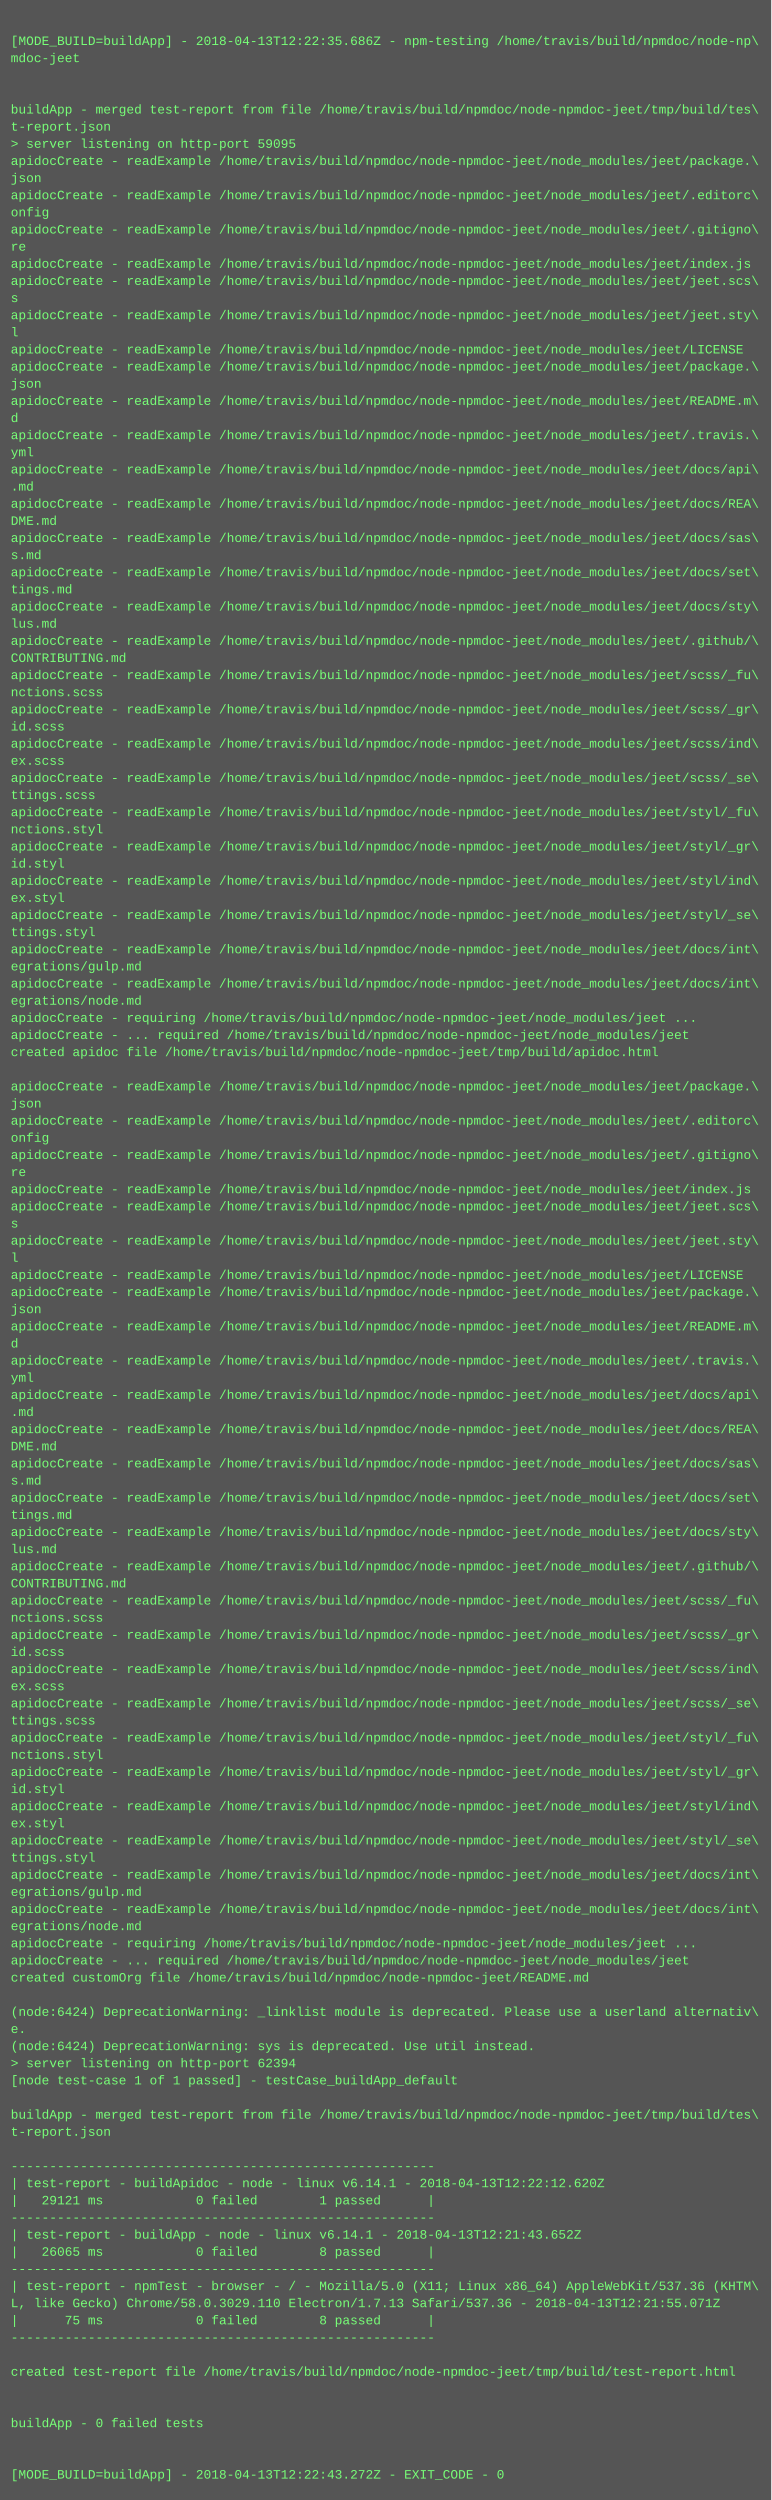
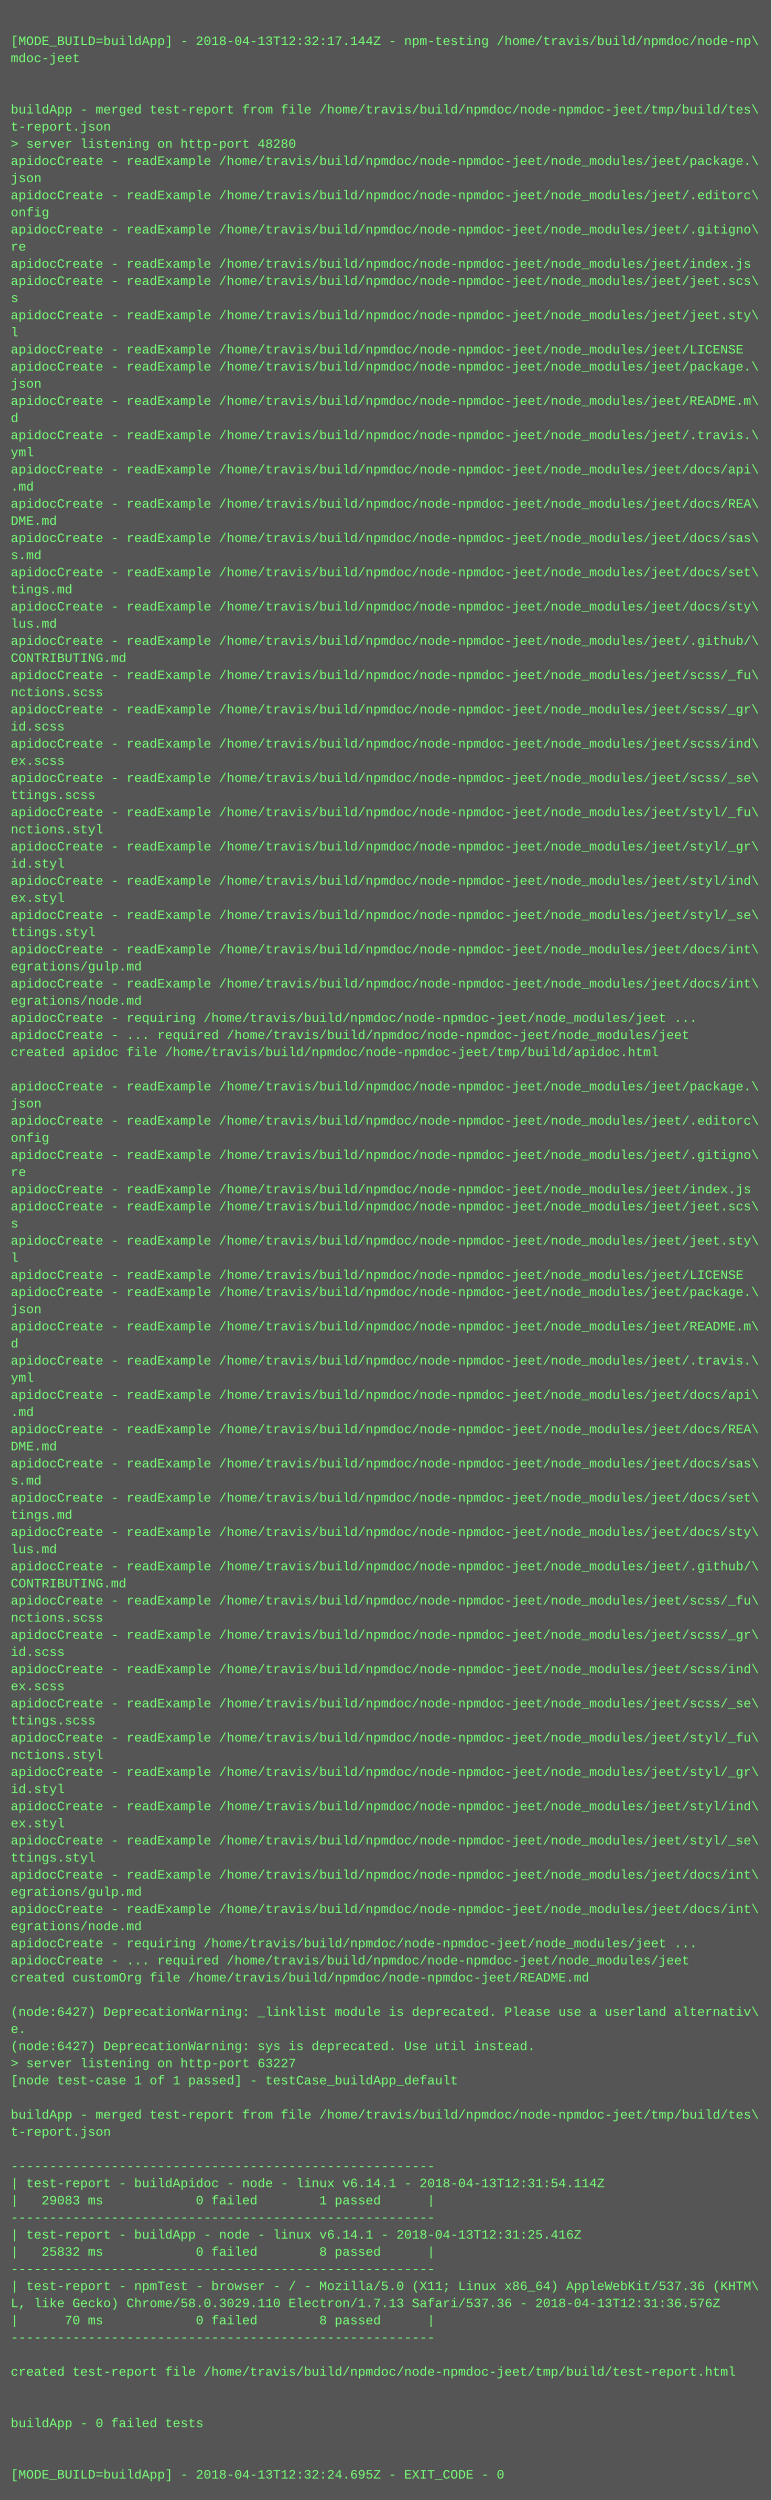
<svg xmlns="http://www.w3.org/2000/svg" height="2334" width="720">
  <rect height="2334" fill="#555" width="720" />
  <text fill="#7f7" font-family="Courier New" font-size="12" xml:space="preserve">
    <tspan x="10" y="26" />
-     <tspan x="10" y="42">[MODE_BUILD=buildApp] - 2018-04-13T12:22:35.686Z - npm-testing /home/travis/build/npmdoc/node-np\</tspan>
+     <tspan x="10" y="42">[MODE_BUILD=buildApp] - 2018-04-13T12:32:17.144Z - npm-testing /home/travis/build/npmdoc/node-np\</tspan>
    <tspan x="10" y="58">mdoc-jeet</tspan>
    <tspan x="10" y="74" />
    <tspan x="10" y="90" />
    <tspan x="10" y="106">buildApp - merged test-report from file /home/travis/build/npmdoc/node-npmdoc-jeet/tmp/build/tes\</tspan>
    <tspan x="10" y="122">t-report.json</tspan>
-     <tspan x="10" y="138">&gt; server listening on http-port 59095</tspan>
+     <tspan x="10" y="138">&gt; server listening on http-port 48280</tspan>
    <tspan x="10" y="154">apidocCreate - readExample /home/travis/build/npmdoc/node-npmdoc-jeet/node_modules/jeet/package.\</tspan>
    <tspan x="10" y="170">json</tspan>
    <tspan x="10" y="186">apidocCreate - readExample /home/travis/build/npmdoc/node-npmdoc-jeet/node_modules/jeet/.editorc\</tspan>
    <tspan x="10" y="202">onfig</tspan>
    <tspan x="10" y="218">apidocCreate - readExample /home/travis/build/npmdoc/node-npmdoc-jeet/node_modules/jeet/.gitigno\</tspan>
    <tspan x="10" y="234">re</tspan>
    <tspan x="10" y="250">apidocCreate - readExample /home/travis/build/npmdoc/node-npmdoc-jeet/node_modules/jeet/index.js</tspan>
    <tspan x="10" y="266">apidocCreate - readExample /home/travis/build/npmdoc/node-npmdoc-jeet/node_modules/jeet/jeet.scs\</tspan>
    <tspan x="10" y="282">s</tspan>
    <tspan x="10" y="298">apidocCreate - readExample /home/travis/build/npmdoc/node-npmdoc-jeet/node_modules/jeet/jeet.sty\</tspan>
    <tspan x="10" y="314">l</tspan>
    <tspan x="10" y="330">apidocCreate - readExample /home/travis/build/npmdoc/node-npmdoc-jeet/node_modules/jeet/LICENSE</tspan>
    <tspan x="10" y="346">apidocCreate - readExample /home/travis/build/npmdoc/node-npmdoc-jeet/node_modules/jeet/package.\</tspan>
    <tspan x="10" y="362">json</tspan>
    <tspan x="10" y="378">apidocCreate - readExample /home/travis/build/npmdoc/node-npmdoc-jeet/node_modules/jeet/README.m\</tspan>
    <tspan x="10" y="394">d</tspan>
    <tspan x="10" y="410">apidocCreate - readExample /home/travis/build/npmdoc/node-npmdoc-jeet/node_modules/jeet/.travis.\</tspan>
    <tspan x="10" y="426">yml</tspan>
    <tspan x="10" y="442">apidocCreate - readExample /home/travis/build/npmdoc/node-npmdoc-jeet/node_modules/jeet/docs/api\</tspan>
    <tspan x="10" y="458">.md</tspan>
    <tspan x="10" y="474">apidocCreate - readExample /home/travis/build/npmdoc/node-npmdoc-jeet/node_modules/jeet/docs/REA\</tspan>
    <tspan x="10" y="490">DME.md</tspan>
    <tspan x="10" y="506">apidocCreate - readExample /home/travis/build/npmdoc/node-npmdoc-jeet/node_modules/jeet/docs/sas\</tspan>
    <tspan x="10" y="522">s.md</tspan>
    <tspan x="10" y="538">apidocCreate - readExample /home/travis/build/npmdoc/node-npmdoc-jeet/node_modules/jeet/docs/set\</tspan>
    <tspan x="10" y="554">tings.md</tspan>
    <tspan x="10" y="570">apidocCreate - readExample /home/travis/build/npmdoc/node-npmdoc-jeet/node_modules/jeet/docs/sty\</tspan>
    <tspan x="10" y="586">lus.md</tspan>
    <tspan x="10" y="602">apidocCreate - readExample /home/travis/build/npmdoc/node-npmdoc-jeet/node_modules/jeet/.github/\</tspan>
    <tspan x="10" y="618">CONTRIBUTING.md</tspan>
    <tspan x="10" y="634">apidocCreate - readExample /home/travis/build/npmdoc/node-npmdoc-jeet/node_modules/jeet/scss/_fu\</tspan>
    <tspan x="10" y="650">nctions.scss</tspan>
    <tspan x="10" y="666">apidocCreate - readExample /home/travis/build/npmdoc/node-npmdoc-jeet/node_modules/jeet/scss/_gr\</tspan>
    <tspan x="10" y="682">id.scss</tspan>
    <tspan x="10" y="698">apidocCreate - readExample /home/travis/build/npmdoc/node-npmdoc-jeet/node_modules/jeet/scss/ind\</tspan>
    <tspan x="10" y="714">ex.scss</tspan>
    <tspan x="10" y="730">apidocCreate - readExample /home/travis/build/npmdoc/node-npmdoc-jeet/node_modules/jeet/scss/_se\</tspan>
    <tspan x="10" y="746">ttings.scss</tspan>
    <tspan x="10" y="762">apidocCreate - readExample /home/travis/build/npmdoc/node-npmdoc-jeet/node_modules/jeet/styl/_fu\</tspan>
    <tspan x="10" y="778">nctions.styl</tspan>
    <tspan x="10" y="794">apidocCreate - readExample /home/travis/build/npmdoc/node-npmdoc-jeet/node_modules/jeet/styl/_gr\</tspan>
    <tspan x="10" y="810">id.styl</tspan>
    <tspan x="10" y="826">apidocCreate - readExample /home/travis/build/npmdoc/node-npmdoc-jeet/node_modules/jeet/styl/ind\</tspan>
    <tspan x="10" y="842">ex.styl</tspan>
    <tspan x="10" y="858">apidocCreate - readExample /home/travis/build/npmdoc/node-npmdoc-jeet/node_modules/jeet/styl/_se\</tspan>
    <tspan x="10" y="874">ttings.styl</tspan>
    <tspan x="10" y="890">apidocCreate - readExample /home/travis/build/npmdoc/node-npmdoc-jeet/node_modules/jeet/docs/int\</tspan>
    <tspan x="10" y="906">egrations/gulp.md</tspan>
    <tspan x="10" y="922">apidocCreate - readExample /home/travis/build/npmdoc/node-npmdoc-jeet/node_modules/jeet/docs/int\</tspan>
    <tspan x="10" y="938">egrations/node.md</tspan>
    <tspan x="10" y="954">apidocCreate - requiring /home/travis/build/npmdoc/node-npmdoc-jeet/node_modules/jeet ...</tspan>
    <tspan x="10" y="970">apidocCreate - ... required /home/travis/build/npmdoc/node-npmdoc-jeet/node_modules/jeet</tspan>
    <tspan x="10" y="986">created apidoc file /home/travis/build/npmdoc/node-npmdoc-jeet/tmp/build/apidoc.html</tspan>
    <tspan x="10" y="1002" />
    <tspan x="10" y="1018">apidocCreate - readExample /home/travis/build/npmdoc/node-npmdoc-jeet/node_modules/jeet/package.\</tspan>
    <tspan x="10" y="1034">json</tspan>
    <tspan x="10" y="1050">apidocCreate - readExample /home/travis/build/npmdoc/node-npmdoc-jeet/node_modules/jeet/.editorc\</tspan>
    <tspan x="10" y="1066">onfig</tspan>
    <tspan x="10" y="1082">apidocCreate - readExample /home/travis/build/npmdoc/node-npmdoc-jeet/node_modules/jeet/.gitigno\</tspan>
    <tspan x="10" y="1098">re</tspan>
    <tspan x="10" y="1114">apidocCreate - readExample /home/travis/build/npmdoc/node-npmdoc-jeet/node_modules/jeet/index.js</tspan>
    <tspan x="10" y="1130">apidocCreate - readExample /home/travis/build/npmdoc/node-npmdoc-jeet/node_modules/jeet/jeet.scs\</tspan>
    <tspan x="10" y="1146">s</tspan>
    <tspan x="10" y="1162">apidocCreate - readExample /home/travis/build/npmdoc/node-npmdoc-jeet/node_modules/jeet/jeet.sty\</tspan>
    <tspan x="10" y="1178">l</tspan>
    <tspan x="10" y="1194">apidocCreate - readExample /home/travis/build/npmdoc/node-npmdoc-jeet/node_modules/jeet/LICENSE</tspan>
    <tspan x="10" y="1210">apidocCreate - readExample /home/travis/build/npmdoc/node-npmdoc-jeet/node_modules/jeet/package.\</tspan>
    <tspan x="10" y="1226">json</tspan>
    <tspan x="10" y="1242">apidocCreate - readExample /home/travis/build/npmdoc/node-npmdoc-jeet/node_modules/jeet/README.m\</tspan>
    <tspan x="10" y="1258">d</tspan>
    <tspan x="10" y="1274">apidocCreate - readExample /home/travis/build/npmdoc/node-npmdoc-jeet/node_modules/jeet/.travis.\</tspan>
    <tspan x="10" y="1290">yml</tspan>
    <tspan x="10" y="1306">apidocCreate - readExample /home/travis/build/npmdoc/node-npmdoc-jeet/node_modules/jeet/docs/api\</tspan>
    <tspan x="10" y="1322">.md</tspan>
    <tspan x="10" y="1338">apidocCreate - readExample /home/travis/build/npmdoc/node-npmdoc-jeet/node_modules/jeet/docs/REA\</tspan>
    <tspan x="10" y="1354">DME.md</tspan>
    <tspan x="10" y="1370">apidocCreate - readExample /home/travis/build/npmdoc/node-npmdoc-jeet/node_modules/jeet/docs/sas\</tspan>
    <tspan x="10" y="1386">s.md</tspan>
    <tspan x="10" y="1402">apidocCreate - readExample /home/travis/build/npmdoc/node-npmdoc-jeet/node_modules/jeet/docs/set\</tspan>
    <tspan x="10" y="1418">tings.md</tspan>
    <tspan x="10" y="1434">apidocCreate - readExample /home/travis/build/npmdoc/node-npmdoc-jeet/node_modules/jeet/docs/sty\</tspan>
    <tspan x="10" y="1450">lus.md</tspan>
    <tspan x="10" y="1466">apidocCreate - readExample /home/travis/build/npmdoc/node-npmdoc-jeet/node_modules/jeet/.github/\</tspan>
    <tspan x="10" y="1482">CONTRIBUTING.md</tspan>
    <tspan x="10" y="1498">apidocCreate - readExample /home/travis/build/npmdoc/node-npmdoc-jeet/node_modules/jeet/scss/_fu\</tspan>
    <tspan x="10" y="1514">nctions.scss</tspan>
    <tspan x="10" y="1530">apidocCreate - readExample /home/travis/build/npmdoc/node-npmdoc-jeet/node_modules/jeet/scss/_gr\</tspan>
    <tspan x="10" y="1546">id.scss</tspan>
    <tspan x="10" y="1562">apidocCreate - readExample /home/travis/build/npmdoc/node-npmdoc-jeet/node_modules/jeet/scss/ind\</tspan>
    <tspan x="10" y="1578">ex.scss</tspan>
    <tspan x="10" y="1594">apidocCreate - readExample /home/travis/build/npmdoc/node-npmdoc-jeet/node_modules/jeet/scss/_se\</tspan>
    <tspan x="10" y="1610">ttings.scss</tspan>
    <tspan x="10" y="1626">apidocCreate - readExample /home/travis/build/npmdoc/node-npmdoc-jeet/node_modules/jeet/styl/_fu\</tspan>
    <tspan x="10" y="1642">nctions.styl</tspan>
    <tspan x="10" y="1658">apidocCreate - readExample /home/travis/build/npmdoc/node-npmdoc-jeet/node_modules/jeet/styl/_gr\</tspan>
    <tspan x="10" y="1674">id.styl</tspan>
    <tspan x="10" y="1690">apidocCreate - readExample /home/travis/build/npmdoc/node-npmdoc-jeet/node_modules/jeet/styl/ind\</tspan>
    <tspan x="10" y="1706">ex.styl</tspan>
    <tspan x="10" y="1722">apidocCreate - readExample /home/travis/build/npmdoc/node-npmdoc-jeet/node_modules/jeet/styl/_se\</tspan>
    <tspan x="10" y="1738">ttings.styl</tspan>
    <tspan x="10" y="1754">apidocCreate - readExample /home/travis/build/npmdoc/node-npmdoc-jeet/node_modules/jeet/docs/int\</tspan>
    <tspan x="10" y="1770">egrations/gulp.md</tspan>
    <tspan x="10" y="1786">apidocCreate - readExample /home/travis/build/npmdoc/node-npmdoc-jeet/node_modules/jeet/docs/int\</tspan>
    <tspan x="10" y="1802">egrations/node.md</tspan>
    <tspan x="10" y="1818">apidocCreate - requiring /home/travis/build/npmdoc/node-npmdoc-jeet/node_modules/jeet ...</tspan>
    <tspan x="10" y="1834">apidocCreate - ... required /home/travis/build/npmdoc/node-npmdoc-jeet/node_modules/jeet</tspan>
    <tspan x="10" y="1850">created customOrg file /home/travis/build/npmdoc/node-npmdoc-jeet/README.md</tspan>
    <tspan x="10" y="1866" />
-     <tspan x="10" y="1882">(node:6424) DeprecationWarning: _linklist module is deprecated. Please use a userland alternativ\</tspan>
+     <tspan x="10" y="1882">(node:6427) DeprecationWarning: _linklist module is deprecated. Please use a userland alternativ\</tspan>
    <tspan x="10" y="1898">e.</tspan>
-     <tspan x="10" y="1914">(node:6424) DeprecationWarning: sys is deprecated. Use util instead.</tspan>
-     <tspan x="10" y="1930">&gt; server listening on http-port 62394</tspan>
+     <tspan x="10" y="1914">(node:6427) DeprecationWarning: sys is deprecated. Use util instead.</tspan>
+     <tspan x="10" y="1930">&gt; server listening on http-port 63227</tspan>
    <tspan x="10" y="1946">[node test-case 1 of 1 passed] - testCase_buildApp_default</tspan>
    <tspan x="10" y="1962" />
    <tspan x="10" y="1978">buildApp - merged test-report from file /home/travis/build/npmdoc/node-npmdoc-jeet/tmp/build/tes\</tspan>
    <tspan x="10" y="1994">t-report.json</tspan>
    <tspan x="10" y="2010" />
    <tspan x="10" y="2026">-------------------------------------------------------</tspan>
-     <tspan x="10" y="2042">| test-report - buildApidoc - node - linux v6.14.1 - 2018-04-13T12:22:12.620Z</tspan>
-     <tspan x="10" y="2058">|   29121 ms            0 failed        1 passed      |</tspan>
+     <tspan x="10" y="2042">| test-report - buildApidoc - node - linux v6.14.1 - 2018-04-13T12:31:54.114Z</tspan>
+     <tspan x="10" y="2058">|   29083 ms            0 failed        1 passed      |</tspan>
    <tspan x="10" y="2074">-------------------------------------------------------</tspan>
-     <tspan x="10" y="2090">| test-report - buildApp - node - linux v6.14.1 - 2018-04-13T12:21:43.652Z</tspan>
-     <tspan x="10" y="2106">|   26065 ms            0 failed        8 passed      |</tspan>
+     <tspan x="10" y="2090">| test-report - buildApp - node - linux v6.14.1 - 2018-04-13T12:31:25.416Z</tspan>
+     <tspan x="10" y="2106">|   25832 ms            0 failed        8 passed      |</tspan>
    <tspan x="10" y="2122">-------------------------------------------------------</tspan>
    <tspan x="10" y="2138">| test-report - npmTest - browser - / - Mozilla/5.0 (X11; Linux x86_64) AppleWebKit/537.36 (KHTM\</tspan>
-     <tspan x="10" y="2154">L, like Gecko) Chrome/58.0.3029.110 Electron/1.7.13 Safari/537.36 - 2018-04-13T12:21:55.071Z</tspan>
-     <tspan x="10" y="2170">|      75 ms            0 failed        8 passed      |</tspan>
+     <tspan x="10" y="2154">L, like Gecko) Chrome/58.0.3029.110 Electron/1.7.13 Safari/537.36 - 2018-04-13T12:31:36.576Z</tspan>
+     <tspan x="10" y="2170">|      70 ms            0 failed        8 passed      |</tspan>
    <tspan x="10" y="2186">-------------------------------------------------------</tspan>
    <tspan x="10" y="2202" />
    <tspan x="10" y="2218">created test-report file /home/travis/build/npmdoc/node-npmdoc-jeet/tmp/build/test-report.html</tspan>
    <tspan x="10" y="2234" />
    <tspan x="10" y="2250" />
    <tspan x="10" y="2266">buildApp - 0 failed tests</tspan>
    <tspan x="10" y="2282" />
    <tspan x="10" y="2298" />
-     <tspan x="10" y="2314">[MODE_BUILD=buildApp] - 2018-04-13T12:22:43.272Z - EXIT_CODE - 0</tspan>
+     <tspan x="10" y="2314">[MODE_BUILD=buildApp] - 2018-04-13T12:32:24.695Z - EXIT_CODE - 0</tspan>
  </text>
</svg>
